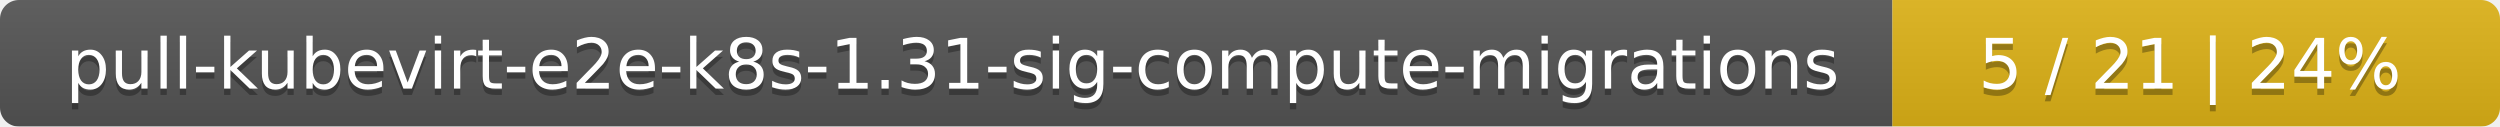
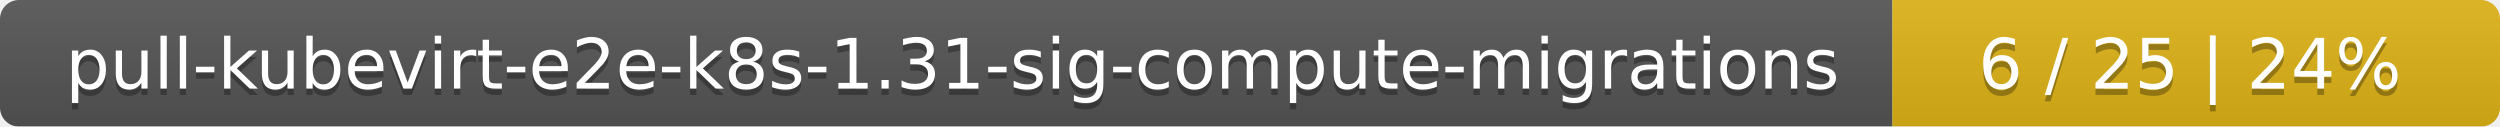
<svg xmlns="http://www.w3.org/2000/svg" width="395" height="20">
  <linearGradient id="smooth" x2="0" y2="100%">
    <stop offset="0" stop-color="#bbb" stop-opacity=".1" />
    <stop offset="1" stop-opacity=".1" />
  </linearGradient>
  <mask id="round">
    <rect width="395" height="20" rx="3" fill="#fff" />
  </mask>
  <g mask="url(#round)">
    <rect width="299" height="20" fill="#555" />
    <rect x="299" width="96" height="20" fill="#dfb317" />
    <rect width="395" height="20" fill="url(#smooth)" />
  </g>
  <g fill="#fff" text-anchor="middle" font-family="DejaVu Sans,Verdana,Geneva,sans-serif" font-size="11">
    <text x="150.5" y="15" fill="#010101" fill-opacity=".3">pull-kubevirt-e2e-k8s-1.31-sig-compute-migrations</text>
    <text x="150.5" y="14">pull-kubevirt-e2e-k8s-1.31-sig-compute-migrations</text>
-     <text x="346" y="15" fill="#010101" fill-opacity=".3">5 / 21    |    24%</text>
-     <text x="346" y="14">5 / 21    |    24%</text>
+     <text x="346" y="15" fill="#010101" fill-opacity=".3">6 / 25    |    24%</text>
+     <text x="346" y="14">6 / 25    |    24%</text>
  </g>
</svg>
